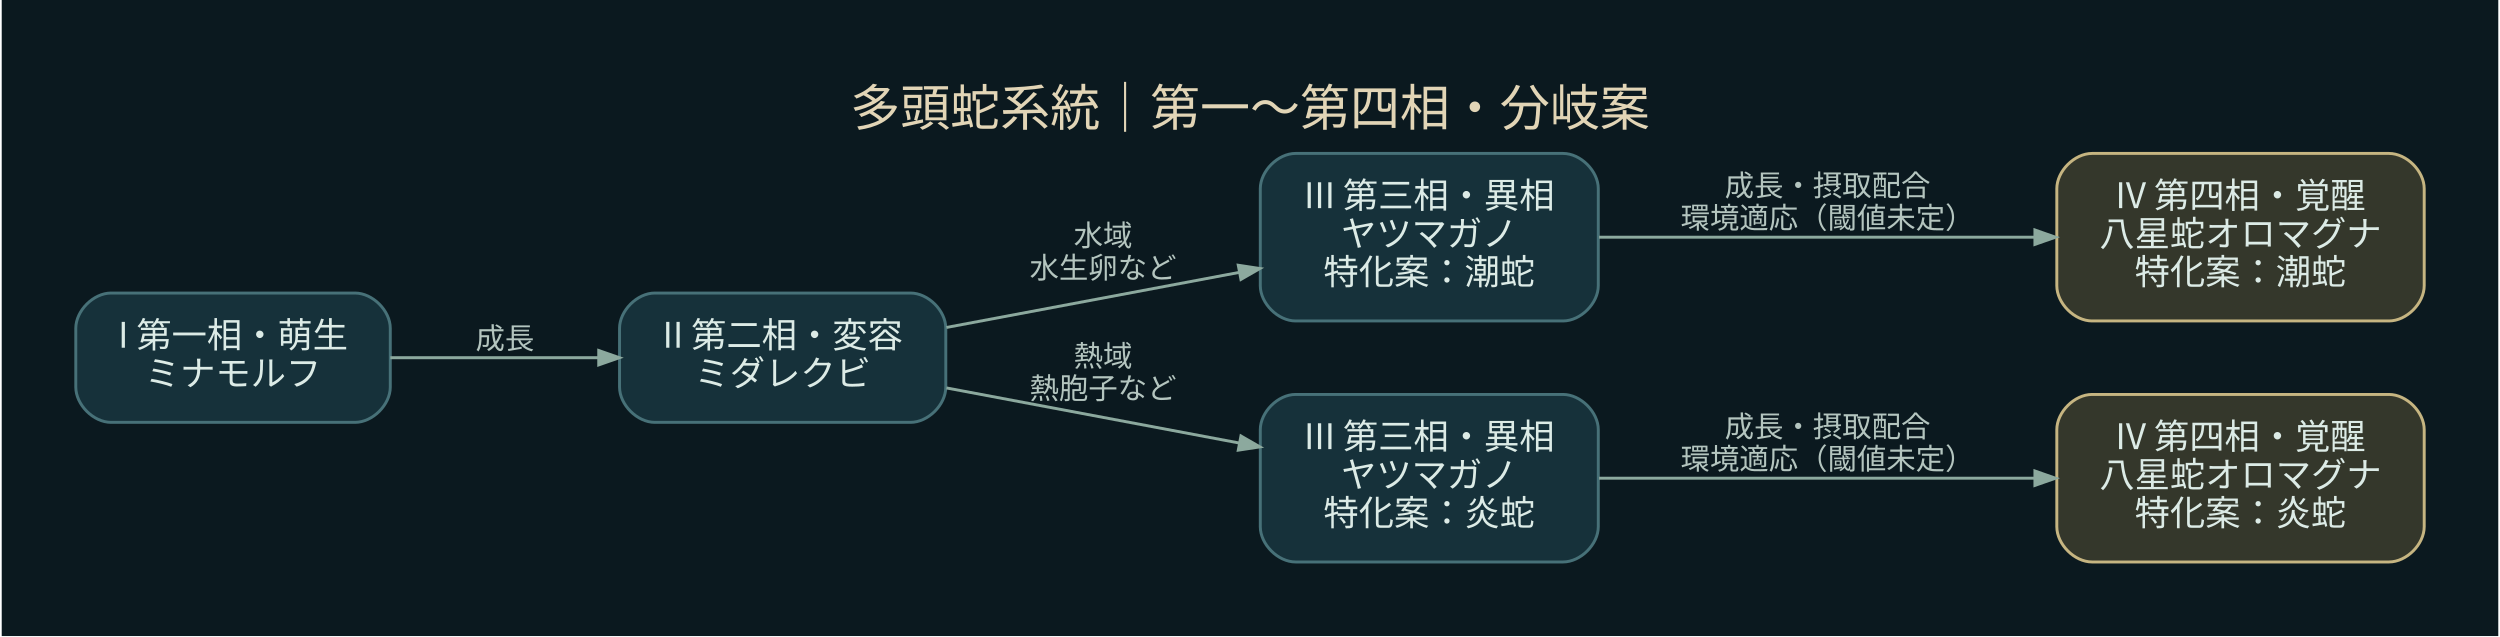
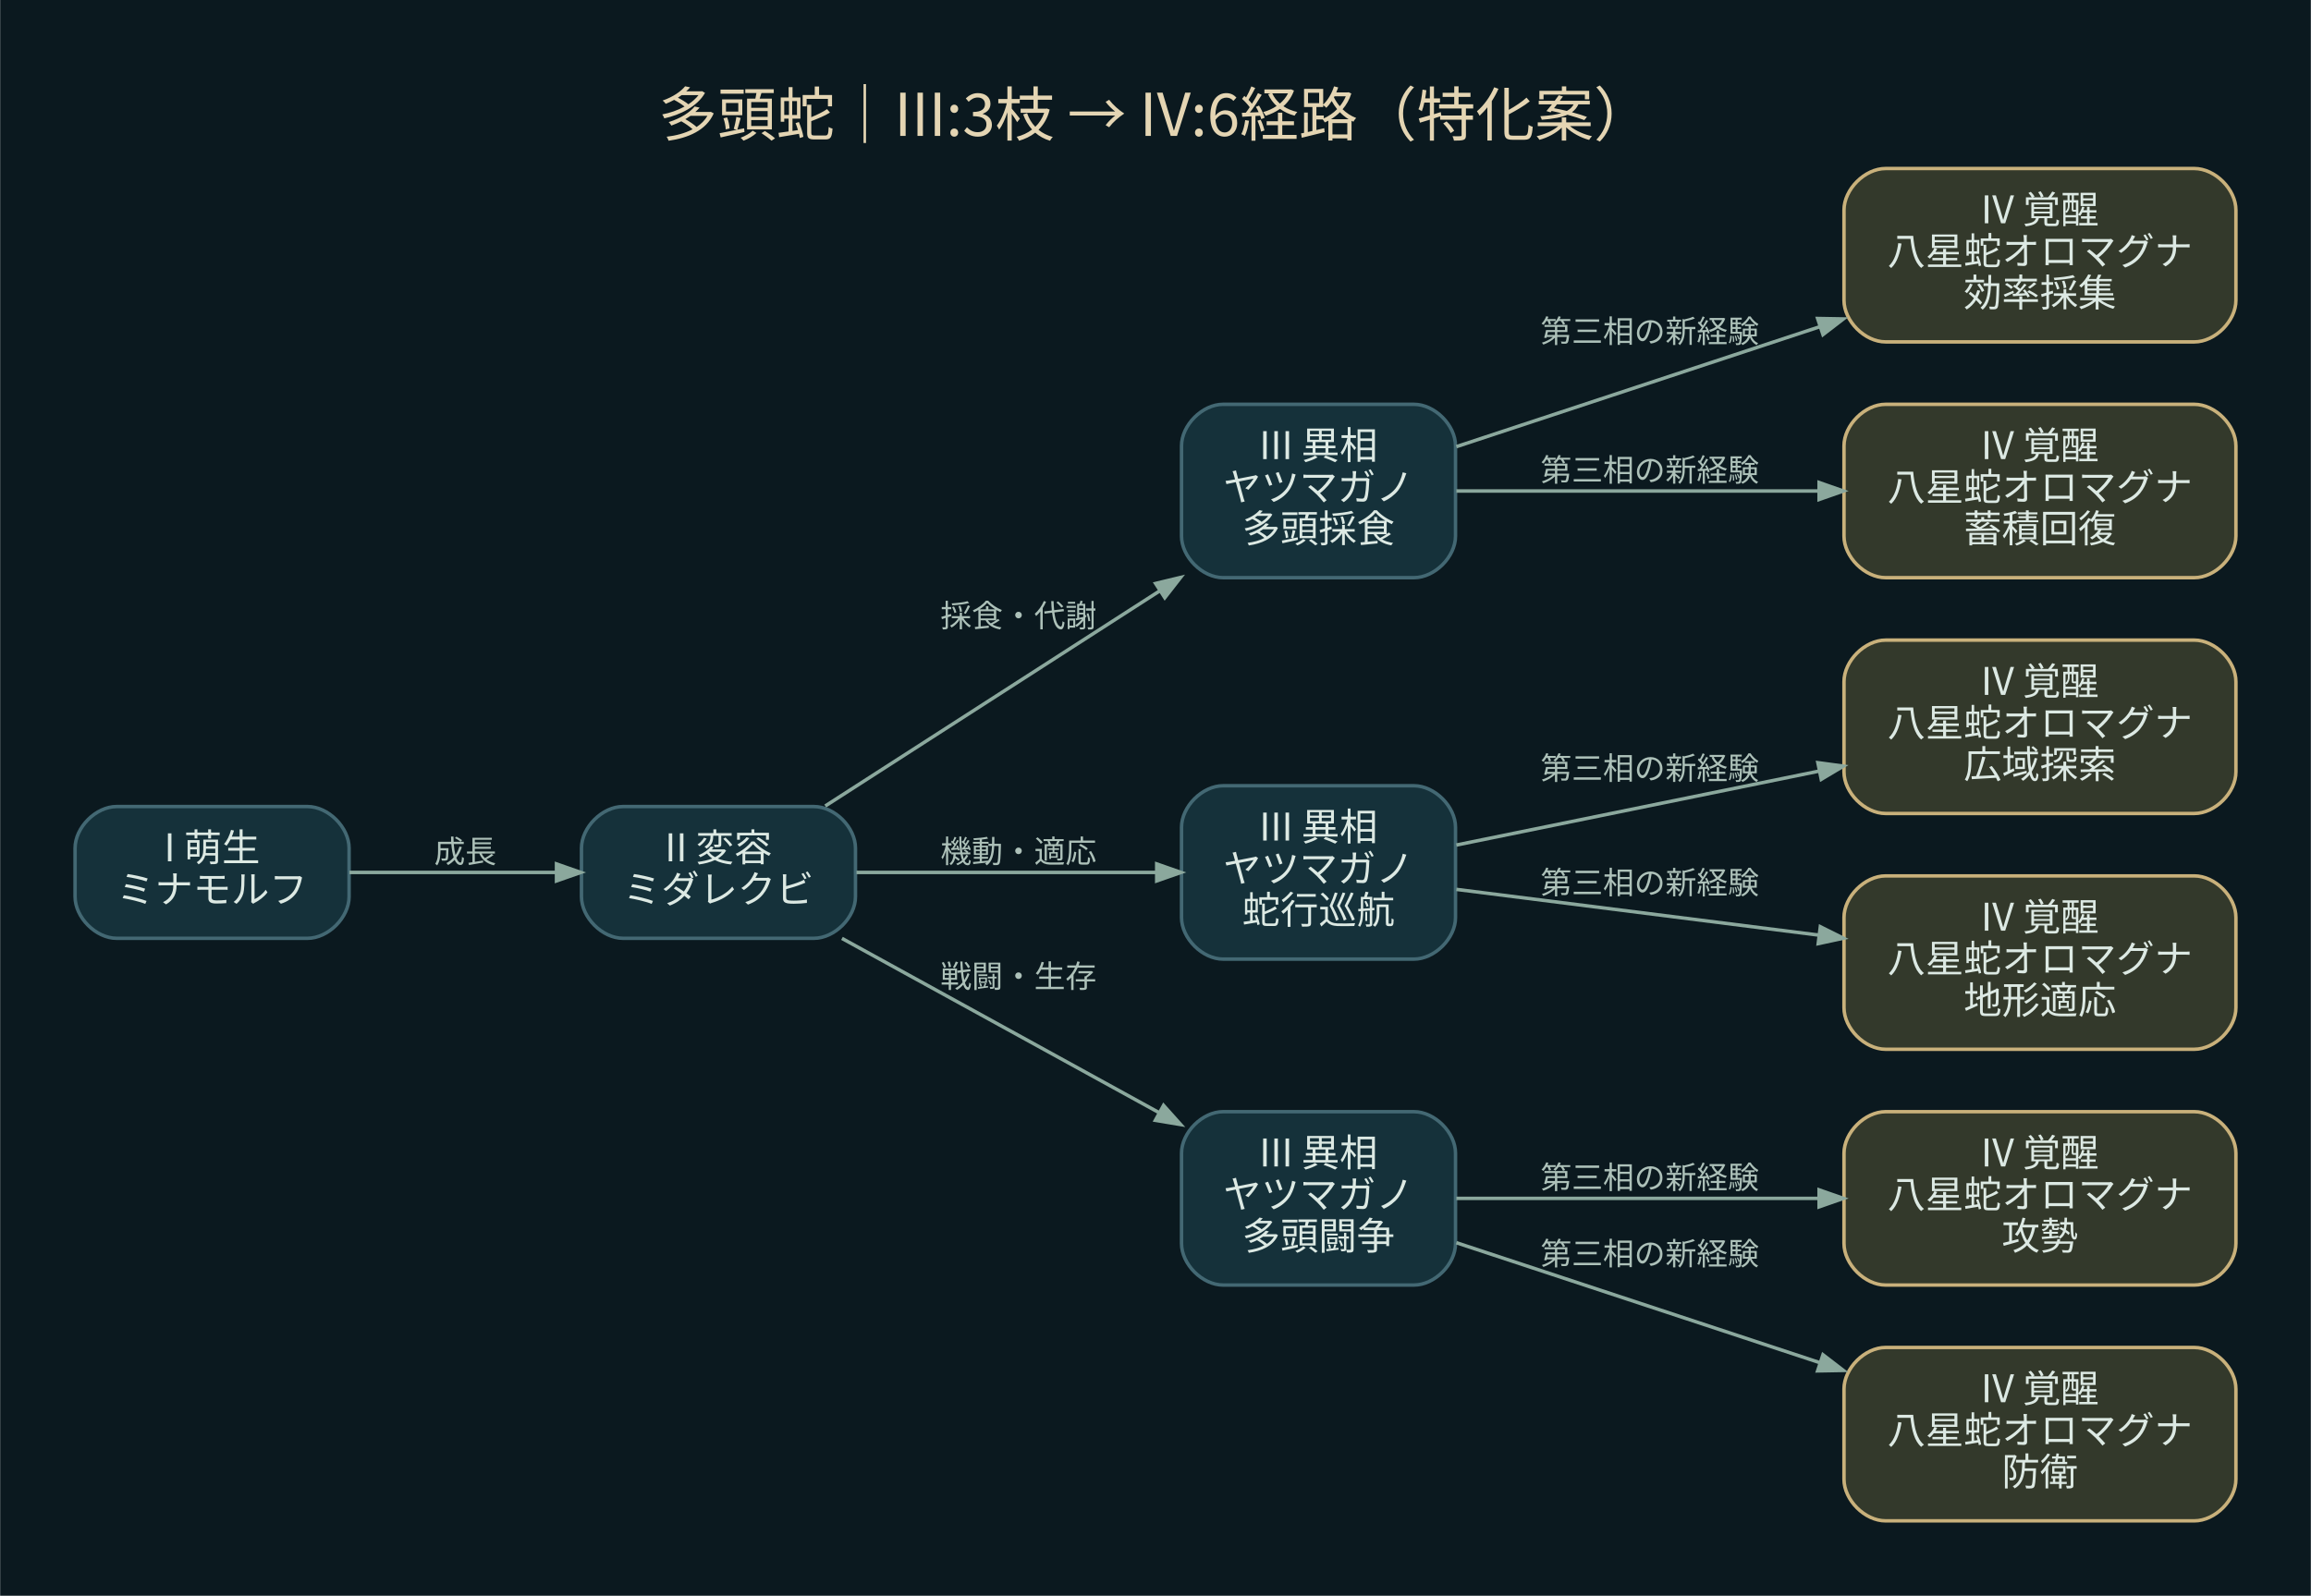
- <svg xmlns="http://www.w3.org/2000/svg" width="849pt" height="216pt" viewBox="0.00 0.00 849.40 216.40">
-   <g id="graph0" class="graph" transform="scale(1 1) rotate(0) translate(25.2 191.2)">
-     <polygon fill="#0b191f" stroke="transparent" points="-25.2,25.2 -25.2,-191.2 824.2,-191.2 824.2,25.2 -25.2,25.2" />
-     <text text-anchor="middle" x="399.5" y="-148.4" font-family="Noto Sans CJK JP" font-size="17.00" fill="#e2d5b6">多頭蛇系統｜第一〜第四相・分岐案</text>
+ <svg xmlns="http://www.w3.org/2000/svg" width="666pt" height="460pt" viewBox="0.00 0.00 666.20 460.20">
+   <g id="graph0" class="graph" transform="scale(1 1) rotate(0) translate(21.6 438.6)">
+     <polygon fill="#0b191f" stroke="transparent" points="-21.6,21.6 -21.6,-438.6 644.6,-438.6 644.6,21.6 -21.6,21.6" />
+     <text text-anchor="middle" x="311.5" y="-399.4" font-family="Noto Sans CJK JP" font-size="17.00" fill="#e4d5b3">多頭蛇｜III:3枝 → IV:6経路（特化案）</text>
    <g id="node1" class="node">
-       <path fill="#16313a" stroke="#477178" d="M95,-91.5C95,-91.5 12,-91.5 12,-91.5 6,-91.5 0,-85.5 0,-79.5 0,-79.5 0,-59.5 0,-59.5 0,-53.5 6,-47.5 12,-47.5 12,-47.5 95,-47.5 95,-47.5 101,-47.5 107,-53.5 107,-59.5 107,-59.5 107,-79.5 107,-79.5 107,-85.5 101,-91.5 95,-91.5" />
-       <text text-anchor="middle" x="53.5" y="-72.9" font-family="Noto Sans CJK JP" font-size="12.00" fill="#dcebe6">I 第一相・萌生</text>
-       <text text-anchor="middle" x="53.5" y="-59.9" font-family="Noto Sans CJK JP" font-size="12.00" fill="#dcebe6">ミナモルフ</text>
+       <path fill="#15313a" stroke="#436873" d="M67,-206C67,-206 12,-206 12,-206 6,-206 0,-200 0,-194 0,-194 0,-180 0,-180 0,-174 6,-168 12,-168 12,-168 67,-168 67,-168 73,-168 79,-174 79,-180 79,-180 79,-194 79,-194 79,-200 73,-206 67,-206" />
+       <text text-anchor="middle" x="39.5" y="-190.2" font-family="Noto Sans CJK JP" font-size="11.00" fill="#dce9e3">I 萌生</text>
+       <text text-anchor="middle" x="39.5" y="-178.2" font-family="Noto Sans CJK JP" font-size="11.00" fill="#dce9e3">ミナモルフ</text>
    </g>
    <g id="node2" class="node">
-       <path fill="#16313a" stroke="#477178" d="M284,-91.5C284,-91.5 197,-91.5 197,-91.5 191,-91.5 185,-85.5 185,-79.5 185,-79.5 185,-59.5 185,-59.5 185,-53.5 191,-47.5 197,-47.5 197,-47.5 284,-47.5 284,-47.5 290,-47.5 296,-53.5 296,-59.5 296,-59.5 296,-79.5 296,-79.5 296,-85.5 290,-91.5 284,-91.5" />
-       <text text-anchor="middle" x="240.5" y="-72.9" font-family="Noto Sans CJK JP" font-size="12.00" fill="#dcebe6">II 第二相・変容</text>
-       <text text-anchor="middle" x="240.5" y="-59.9" font-family="Noto Sans CJK JP" font-size="12.00" fill="#dcebe6">ミダレクビ</text>
+       <path fill="#15313a" stroke="#436873" d="M213,-206C213,-206 158,-206 158,-206 152,-206 146,-200 146,-194 146,-194 146,-180 146,-180 146,-174 152,-168 158,-168 158,-168 213,-168 213,-168 219,-168 225,-174 225,-180 225,-180 225,-194 225,-194 225,-200 219,-206 213,-206" />
+       <text text-anchor="middle" x="185.5" y="-190.2" font-family="Noto Sans CJK JP" font-size="11.00" fill="#dce9e3">II 変容</text>
+       <text text-anchor="middle" x="185.5" y="-178.2" font-family="Noto Sans CJK JP" font-size="11.00" fill="#dce9e3">ミダレクビ</text>
    </g>
    <g id="edge1" class="edge">
-       <path fill="none" stroke="#8ca99e" d="M107.02,-69.5C129.09,-69.5 154.92,-69.5 177.89,-69.5" />
-       <polygon fill="#8ca99e" stroke="#8ca99e" points="177.92,-71.95 184.92,-69.5 177.92,-67.05 177.92,-71.95" />
-       <text text-anchor="middle" x="146" y="-72.5" font-family="Noto Sans CJK JP" font-size="10.00" fill="#b4c5bf">成長</text>
+       <path fill="none" stroke="#8ba89d" d="M79.09,-187C97.41,-187 119.44,-187 138.61,-187" />
+       <polygon fill="#8ba89d" stroke="#8ba89d" points="138.8,-189.45 145.8,-187 138.8,-184.55 138.8,-189.45" />
+       <text text-anchor="middle" x="112.5" y="-189.8" font-family="Noto Sans CJK JP" font-size="9.00" fill="#adc1b9">成長</text>
    </g>
    <g id="node3" class="node">
-       <path fill="#16313a" stroke="#477178" d="M506,-139C506,-139 415,-139 415,-139 409,-139 403,-133 403,-127 403,-127 403,-94 403,-94 403,-88 409,-82 415,-82 415,-82 506,-82 506,-82 512,-82 518,-88 518,-94 518,-94 518,-127 518,-127 518,-133 512,-139 506,-139" />
-       <text text-anchor="middle" x="460.5" y="-120.4" font-family="Noto Sans CJK JP" font-size="12.00" fill="#dcebe6">III 第三相・異相</text>
-       <text text-anchor="middle" x="460.5" y="-107.4" font-family="Noto Sans CJK JP" font-size="12.00" fill="#dcebe6">ヤツマガノ</text>
-       <text text-anchor="middle" x="460.5" y="-94.4" font-family="Noto Sans CJK JP" font-size="12.00" fill="#dcebe6">特化案：潮蛇</text>
+       <path fill="#15313a" stroke="#436873" d="M386,-322C386,-322 331,-322 331,-322 325,-322 319,-316 319,-310 319,-310 319,-284 319,-284 319,-278 325,-272 331,-272 331,-272 386,-272 386,-272 392,-272 398,-278 398,-284 398,-284 398,-310 398,-310 398,-316 392,-322 386,-322" />
+       <text text-anchor="middle" x="358.5" y="-306.2" font-family="Noto Sans CJK JP" font-size="11.00" fill="#dce9e3">III 異相</text>
+       <text text-anchor="middle" x="358.5" y="-294.2" font-family="Noto Sans CJK JP" font-size="11.00" fill="#dce9e3">ヤツマガノ</text>
+       <text text-anchor="middle" x="358.5" y="-282.2" font-family="Noto Sans CJK JP" font-size="11.00" fill="#dce9e3">多頭採食</text>
    </g>
    <g id="edge2" class="edge">
-       <path fill="none" stroke="#8ca99e" d="M296.23,-79.79C326.48,-85.48 364.22,-92.58 395.79,-98.52" />
-       <polygon fill="#8ca99e" stroke="#8ca99e" points="395.51,-100.96 402.85,-99.84 396.42,-96.14 395.51,-100.96" />
-       <text text-anchor="middle" x="349.5" y="-107.5" font-family="Noto Sans CJK JP" font-size="10.00" fill="#b4c5bf">水域</text>
-       <text text-anchor="middle" x="349.5" y="-96.5" font-family="Noto Sans CJK JP" font-size="10.00" fill="#b4c5bf">水生卵など</text>
+       <path fill="none" stroke="#8ba89d" d="M216.29,-206.16C242.93,-223.3 282.36,-248.66 312.79,-268.24" />
+       <polygon fill="#8ba89d" stroke="#8ba89d" points="311.53,-270.34 318.74,-272.07 314.18,-266.22 311.53,-270.34" />
+       <text text-anchor="middle" x="272" y="-257.8" font-family="Noto Sans CJK JP" font-size="9.00" fill="#adc1b9">採食・代謝</text>
+     </g>
+     <g id="node6" class="node">
+       <path fill="#15313a" stroke="#436873" d="M386,-212C386,-212 331,-212 331,-212 325,-212 319,-206 319,-200 319,-200 319,-174 319,-174 319,-168 325,-162 331,-162 331,-162 386,-162 386,-162 392,-162 398,-168 398,-174 398,-174 398,-200 398,-200 398,-206 392,-212 386,-212" />
+       <text text-anchor="middle" x="358.5" y="-196.2" font-family="Noto Sans CJK JP" font-size="11.00" fill="#dce9e3">III 異相</text>
+       <text text-anchor="middle" x="358.5" y="-184.2" font-family="Noto Sans CJK JP" font-size="11.00" fill="#dce9e3">ヤツマガノ</text>
+       <text text-anchor="middle" x="358.5" y="-172.2" font-family="Noto Sans CJK JP" font-size="11.00" fill="#dce9e3">蛇行巡航</text>
+     </g>
+     <g id="edge5" class="edge">
+       <path fill="none" stroke="#8ba89d" d="M225.3,-187C250.99,-187 284.79,-187 311.79,-187" />
+       <polygon fill="#8ba89d" stroke="#8ba89d" points="311.85,-189.45 318.85,-187 311.85,-184.55 311.85,-189.45" />
+       <text text-anchor="middle" x="272" y="-189.8" font-family="Noto Sans CJK JP" font-size="9.00" fill="#adc1b9">機動・適応</text>
+     </g>
+     <g id="node9" class="node">
+       <path fill="#15313a" stroke="#436873" d="M386,-118C386,-118 331,-118 331,-118 325,-118 319,-112 319,-106 319,-106 319,-80 319,-80 319,-74 325,-68 331,-68 331,-68 386,-68 386,-68 392,-68 398,-74 398,-80 398,-80 398,-106 398,-106 398,-112 392,-118 386,-118" />
+       <text text-anchor="middle" x="358.5" y="-102.2" font-family="Noto Sans CJK JP" font-size="11.00" fill="#dce9e3">III 異相</text>
+       <text text-anchor="middle" x="358.5" y="-90.2" font-family="Noto Sans CJK JP" font-size="11.00" fill="#dce9e3">ヤツマガノ</text>
+       <text text-anchor="middle" x="358.5" y="-78.2" font-family="Noto Sans CJK JP" font-size="11.00" fill="#dce9e3">多頭闘争</text>
+     </g>
+     <g id="edge8" class="edge">
+       <path fill="none" stroke="#8ba89d" d="M221.1,-167.98C247.42,-153.51 283.84,-133.49 312.43,-117.78" />
+       <polygon fill="#8ba89d" stroke="#8ba89d" points="313.82,-119.81 318.77,-114.29 311.46,-115.51 313.82,-119.81" />
+       <text text-anchor="middle" x="272" y="-153.8" font-family="Noto Sans CJK JP" font-size="9.00" fill="#adc1b9">戦闘・生存</text>
+     </g>
+     <g id="node4" class="node">
+       <path fill="#33392b" stroke="#c9b17b" d="M611,-390C611,-390 522,-390 522,-390 516,-390 510,-384 510,-378 510,-378 510,-352 510,-352 510,-346 516,-340 522,-340 522,-340 611,-340 611,-340 617,-340 623,-346 623,-352 623,-352 623,-378 623,-378 623,-384 617,-390 611,-390" />
+       <text text-anchor="middle" x="566.5" y="-374.2" font-family="Noto Sans CJK JP" font-size="11.00" fill="#dce9e3">IV 覚醒</text>
+       <text text-anchor="middle" x="566.5" y="-362.2" font-family="Noto Sans CJK JP" font-size="11.00" fill="#dce9e3">八星蛇オロマグナ</text>
+       <text text-anchor="middle" x="566.5" y="-350.2" font-family="Noto Sans CJK JP" font-size="11.00" fill="#dce9e3">効率採集</text>
+     </g>
+     <g id="edge3" class="edge">
+       <path fill="none" stroke="#8ba89d" d="M398.25,-309.79C427.75,-319.53 468.96,-333.13 503.09,-344.4" />
+       <polygon fill="#8ba89d" stroke="#8ba89d" points="502.4,-346.75 509.82,-346.62 503.94,-342.1 502.4,-346.75" />
+       <text text-anchor="middle" x="454" y="-339.8" font-family="Noto Sans CJK JP" font-size="9.00" fill="#adc1b9">第三相の新経験</text>
    </g>
    <g id="node5" class="node">
-       <path fill="#16313a" stroke="#477178" d="M506,-57C506,-57 415,-57 415,-57 409,-57 403,-51 403,-45 403,-45 403,-12 403,-12 403,-6 409,0 415,0 415,0 506,0 506,0 512,0 518,-6 518,-12 518,-12 518,-45 518,-45 518,-51 512,-57 506,-57" />
-       <text text-anchor="middle" x="460.5" y="-38.4" font-family="Noto Sans CJK JP" font-size="12.00" fill="#dcebe6">III 第三相・異相</text>
-       <text text-anchor="middle" x="460.5" y="-25.4" font-family="Noto Sans CJK JP" font-size="12.00" fill="#dcebe6">ヤツマガノ</text>
-       <text text-anchor="middle" x="460.5" y="-12.4" font-family="Noto Sans CJK JP" font-size="12.00" fill="#dcebe6">特化案：炎蛇</text>
+       <path fill="#33392b" stroke="#c9b17b" d="M611,-322C611,-322 522,-322 522,-322 516,-322 510,-316 510,-310 510,-310 510,-284 510,-284 510,-278 516,-272 522,-272 522,-272 611,-272 611,-272 617,-272 623,-278 623,-284 623,-284 623,-310 623,-310 623,-316 617,-322 611,-322" />
+       <text text-anchor="middle" x="566.5" y="-306.2" font-family="Noto Sans CJK JP" font-size="11.00" fill="#dce9e3">IV 覚醒</text>
+       <text text-anchor="middle" x="566.5" y="-294.2" font-family="Noto Sans CJK JP" font-size="11.00" fill="#dce9e3">八星蛇オロマグナ</text>
+       <text text-anchor="middle" x="566.5" y="-282.2" font-family="Noto Sans CJK JP" font-size="11.00" fill="#dce9e3">蓄積回復</text>
    </g>
    <g id="edge4" class="edge">
-       <path fill="none" stroke="#8ca99e" d="M296.23,-59.21C326.48,-53.52 364.22,-46.42 395.79,-40.48" />
-       <polygon fill="#8ca99e" stroke="#8ca99e" points="396.42,-42.86 402.85,-39.16 395.51,-38.04 396.42,-42.86" />
-       <text text-anchor="middle" x="349.5" y="-66.5" font-family="Noto Sans CJK JP" font-size="10.00" fill="#b4c5bf">熱域</text>
-       <text text-anchor="middle" x="349.5" y="-55.5" font-family="Noto Sans CJK JP" font-size="10.00" fill="#b4c5bf">熱胞子など</text>
+       <path fill="none" stroke="#8ba89d" d="M398.25,-297C427.63,-297 468.62,-297 502.66,-297" />
+       <polygon fill="#8ba89d" stroke="#8ba89d" points="502.82,-299.45 509.82,-297 502.82,-294.55 502.82,-299.45" />
+       <text text-anchor="middle" x="454" y="-299.8" font-family="Noto Sans CJK JP" font-size="9.00" fill="#adc1b9">第三相の新経験</text>
    </g>
-     <g id="node4" class="node">
-       <path fill="#34372b" stroke="#c6b581" d="M787,-139C787,-139 686,-139 686,-139 680,-139 674,-133 674,-127 674,-127 674,-94 674,-94 674,-88 680,-82 686,-82 686,-82 787,-82 787,-82 793,-82 799,-88 799,-94 799,-94 799,-127 799,-127 799,-133 793,-139 787,-139" />
-       <text text-anchor="middle" x="736.5" y="-120.4" font-family="Noto Sans CJK JP" font-size="12.00" fill="#dcebe6">IV 第四相・覚醒</text>
-       <text text-anchor="middle" x="736.5" y="-107.4" font-family="Noto Sans CJK JP" font-size="12.00" fill="#dcebe6">八星蛇オロマグナ</text>
-       <text text-anchor="middle" x="736.5" y="-94.4" font-family="Noto Sans CJK JP" font-size="12.00" fill="#dcebe6">特化案：潮蛇</text>
+     <g id="node7" class="node">
+       <path fill="#33392b" stroke="#c9b17b" d="M611,-254C611,-254 522,-254 522,-254 516,-254 510,-248 510,-242 510,-242 510,-216 510,-216 510,-210 516,-204 522,-204 522,-204 611,-204 611,-204 617,-204 623,-210 623,-216 623,-216 623,-242 623,-242 623,-248 617,-254 611,-254" />
+       <text text-anchor="middle" x="566.5" y="-238.2" font-family="Noto Sans CJK JP" font-size="11.00" fill="#dce9e3">IV 覚醒</text>
+       <text text-anchor="middle" x="566.5" y="-226.2" font-family="Noto Sans CJK JP" font-size="11.00" fill="#dce9e3">八星蛇オロマグナ</text>
+       <text text-anchor="middle" x="566.5" y="-214.2" font-family="Noto Sans CJK JP" font-size="11.00" fill="#dce9e3">広域探索</text>
    </g>
-     <g id="edge3" class="edge">
-       <path fill="none" stroke="#8ca99e" d="M518.27,-110.5C561.27,-110.5 620.55,-110.5 666.33,-110.5" />
-       <polygon fill="#8ca99e" stroke="#8ca99e" points="666.55,-112.95 673.55,-110.5 666.55,-108.05 666.55,-112.95" />
-       <text text-anchor="middle" x="596" y="-124.5" font-family="Noto Sans CJK JP" font-size="10.00" fill="#b4c5bf">成長・摂取配合</text>
-       <text text-anchor="middle" x="596" y="-113.5" font-family="Noto Sans CJK JP" font-size="10.00" fill="#b4c5bf">環境適応（閾値未定）</text>
+     <g id="edge6" class="edge">
+       <path fill="none" stroke="#8ba89d" d="M398.25,-194.9C427.63,-200.89 468.62,-209.25 502.66,-216.19" />
+       <polygon fill="#8ba89d" stroke="#8ba89d" points="502.47,-218.65 509.82,-217.65 503.45,-213.85 502.47,-218.65" />
+       <text text-anchor="middle" x="454" y="-213.8" font-family="Noto Sans CJK JP" font-size="9.00" fill="#adc1b9">第三相の新経験</text>
    </g>
-     <g id="node6" class="node">
-       <path fill="#34372b" stroke="#c6b581" d="M787,-57C787,-57 686,-57 686,-57 680,-57 674,-51 674,-45 674,-45 674,-12 674,-12 674,-6 680,0 686,0 686,0 787,0 787,0 793,0 799,-6 799,-12 799,-12 799,-45 799,-45 799,-51 793,-57 787,-57" />
-       <text text-anchor="middle" x="736.5" y="-38.4" font-family="Noto Sans CJK JP" font-size="12.00" fill="#dcebe6">IV 第四相・覚醒</text>
-       <text text-anchor="middle" x="736.5" y="-25.4" font-family="Noto Sans CJK JP" font-size="12.00" fill="#dcebe6">八星蛇オロマグナ</text>
-       <text text-anchor="middle" x="736.5" y="-12.4" font-family="Noto Sans CJK JP" font-size="12.00" fill="#dcebe6">特化案：炎蛇</text>
+     <g id="node8" class="node">
+       <path fill="#33392b" stroke="#c9b17b" d="M611,-186C611,-186 522,-186 522,-186 516,-186 510,-180 510,-174 510,-174 510,-148 510,-148 510,-142 516,-136 522,-136 522,-136 611,-136 611,-136 617,-136 623,-142 623,-148 623,-148 623,-174 623,-174 623,-180 617,-186 611,-186" />
+       <text text-anchor="middle" x="566.5" y="-170.2" font-family="Noto Sans CJK JP" font-size="11.00" fill="#dce9e3">IV 覚醒</text>
+       <text text-anchor="middle" x="566.5" y="-158.2" font-family="Noto Sans CJK JP" font-size="11.00" fill="#dce9e3">八星蛇オロマグナ</text>
+       <text text-anchor="middle" x="566.5" y="-146.2" font-family="Noto Sans CJK JP" font-size="11.00" fill="#dce9e3">地形適応</text>
    </g>
-     <g id="edge5" class="edge">
-       <path fill="none" stroke="#8ca99e" d="M518.27,-28.5C561.27,-28.5 620.55,-28.5 666.33,-28.5" />
-       <polygon fill="#8ca99e" stroke="#8ca99e" points="666.55,-30.95 673.55,-28.5 666.55,-26.05 666.55,-30.95" />
-       <text text-anchor="middle" x="596" y="-42.5" font-family="Noto Sans CJK JP" font-size="10.00" fill="#b4c5bf">成長・摂取配合</text>
-       <text text-anchor="middle" x="596" y="-31.5" font-family="Noto Sans CJK JP" font-size="10.00" fill="#b4c5bf">環境適応（閾値未定）</text>
+     <g id="edge7" class="edge">
+       <path fill="none" stroke="#8ba89d" d="M398.25,-182.11C427.63,-178.4 468.62,-173.23 502.66,-168.93" />
+       <polygon fill="#8ba89d" stroke="#8ba89d" points="503.18,-171.34 509.82,-168.03 502.57,-166.47 503.18,-171.34" />
+       <text text-anchor="middle" x="454" y="-180.8" font-family="Noto Sans CJK JP" font-size="9.00" fill="#adc1b9">第三相の新経験</text>
+     </g>
+     <g id="node10" class="node">
+       <path fill="#33392b" stroke="#c9b17b" d="M611,-118C611,-118 522,-118 522,-118 516,-118 510,-112 510,-106 510,-106 510,-80 510,-80 510,-74 516,-68 522,-68 522,-68 611,-68 611,-68 617,-68 623,-74 623,-80 623,-80 623,-106 623,-106 623,-112 617,-118 611,-118" />
+       <text text-anchor="middle" x="566.5" y="-102.2" font-family="Noto Sans CJK JP" font-size="11.00" fill="#dce9e3">IV 覚醒</text>
+       <text text-anchor="middle" x="566.5" y="-90.2" font-family="Noto Sans CJK JP" font-size="11.00" fill="#dce9e3">八星蛇オロマグナ</text>
+       <text text-anchor="middle" x="566.5" y="-78.2" font-family="Noto Sans CJK JP" font-size="11.00" fill="#dce9e3">攻勢</text>
+     </g>
+     <g id="edge9" class="edge">
+       <path fill="none" stroke="#8ba89d" d="M398.25,-93C427.63,-93 468.62,-93 502.66,-93" />
+       <polygon fill="#8ba89d" stroke="#8ba89d" points="502.82,-95.45 509.82,-93 502.82,-90.55 502.82,-95.45" />
+       <text text-anchor="middle" x="454" y="-95.8" font-family="Noto Sans CJK JP" font-size="9.00" fill="#adc1b9">第三相の新経験</text>
+     </g>
+     <g id="node11" class="node">
+       <path fill="#33392b" stroke="#c9b17b" d="M611,-50C611,-50 522,-50 522,-50 516,-50 510,-44 510,-38 510,-38 510,-12 510,-12 510,-6 516,0 522,0 522,0 611,0 611,0 617,0 623,-6 623,-12 623,-12 623,-38 623,-38 623,-44 617,-50 611,-50" />
+       <text text-anchor="middle" x="566.5" y="-34.2" font-family="Noto Sans CJK JP" font-size="11.00" fill="#dce9e3">IV 覚醒</text>
+       <text text-anchor="middle" x="566.5" y="-22.2" font-family="Noto Sans CJK JP" font-size="11.00" fill="#dce9e3">八星蛇オロマグナ</text>
+       <text text-anchor="middle" x="566.5" y="-10.2" font-family="Noto Sans CJK JP" font-size="11.00" fill="#dce9e3">防衛</text>
+     </g>
+     <g id="edge10" class="edge">
+       <path fill="none" stroke="#8ba89d" d="M398.25,-80.21C427.75,-70.47 468.96,-56.87 503.09,-45.6" />
+       <polygon fill="#8ba89d" stroke="#8ba89d" points="503.94,-47.9 509.82,-43.38 502.4,-43.25 503.94,-47.9" />
+       <text text-anchor="middle" x="454" y="-73.8" font-family="Noto Sans CJK JP" font-size="9.00" fill="#adc1b9">第三相の新経験</text>
    </g>
  </g>
</svg>
